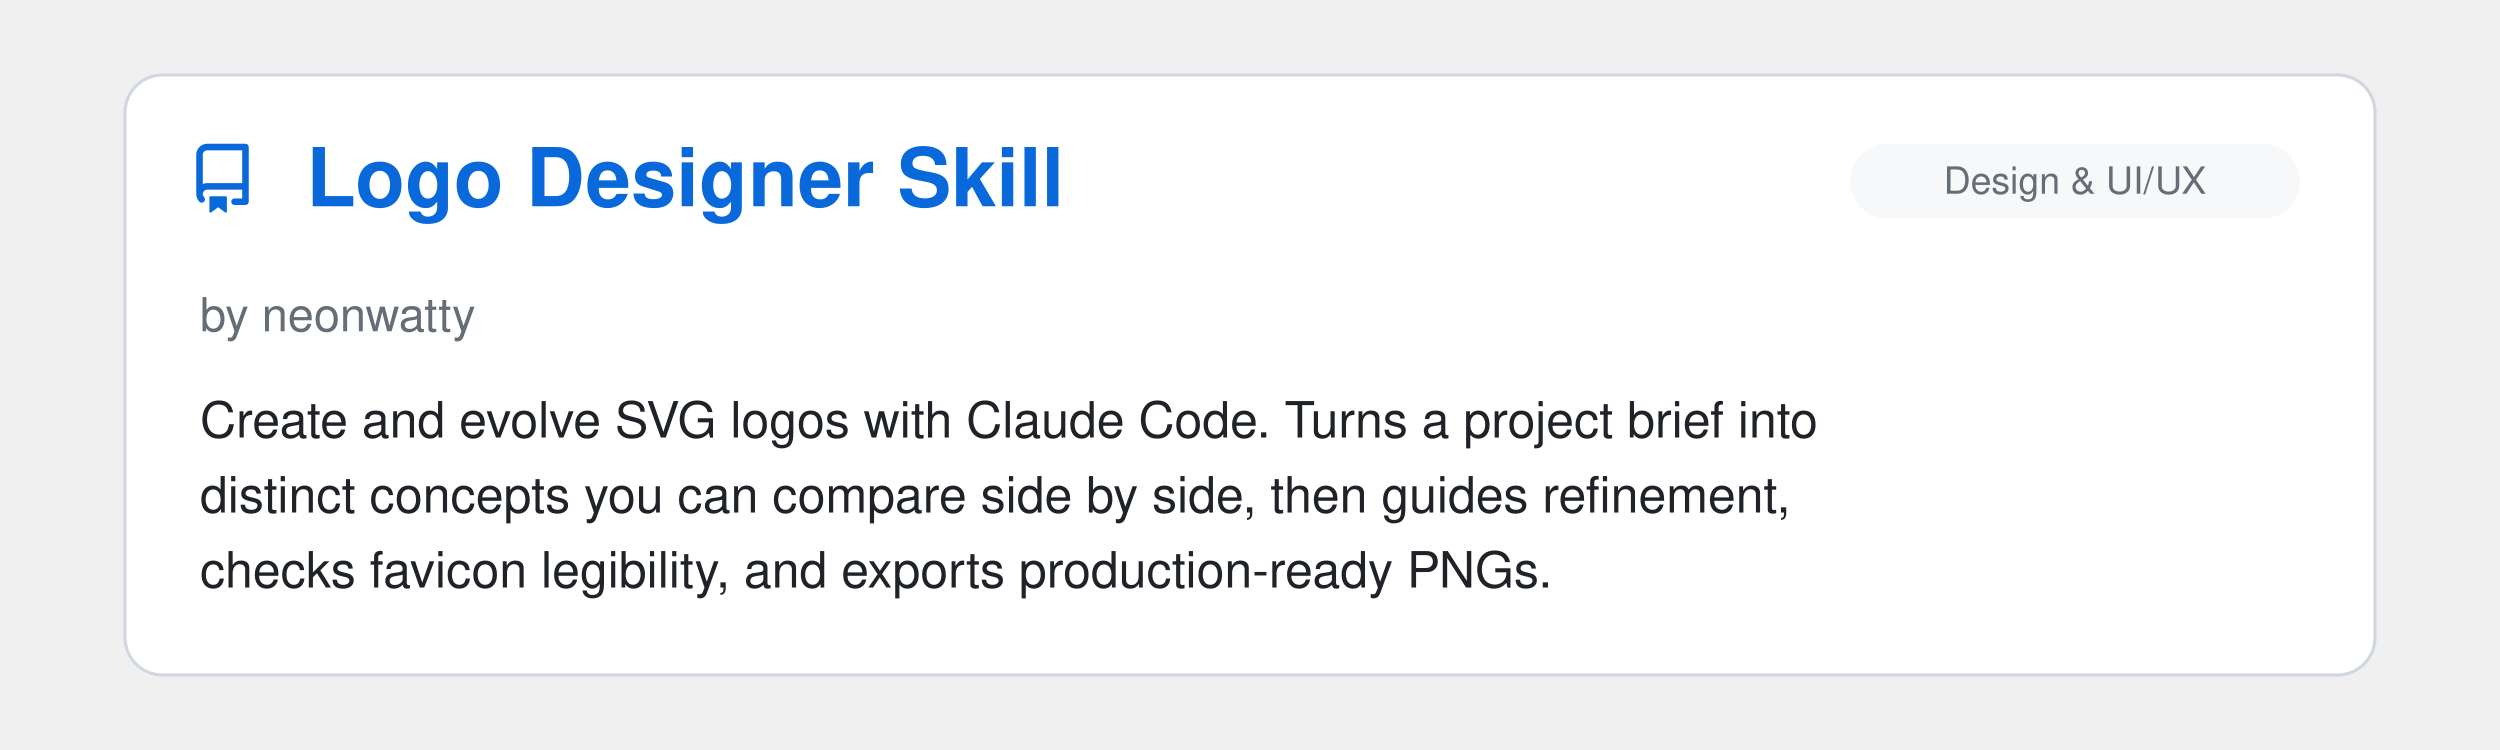
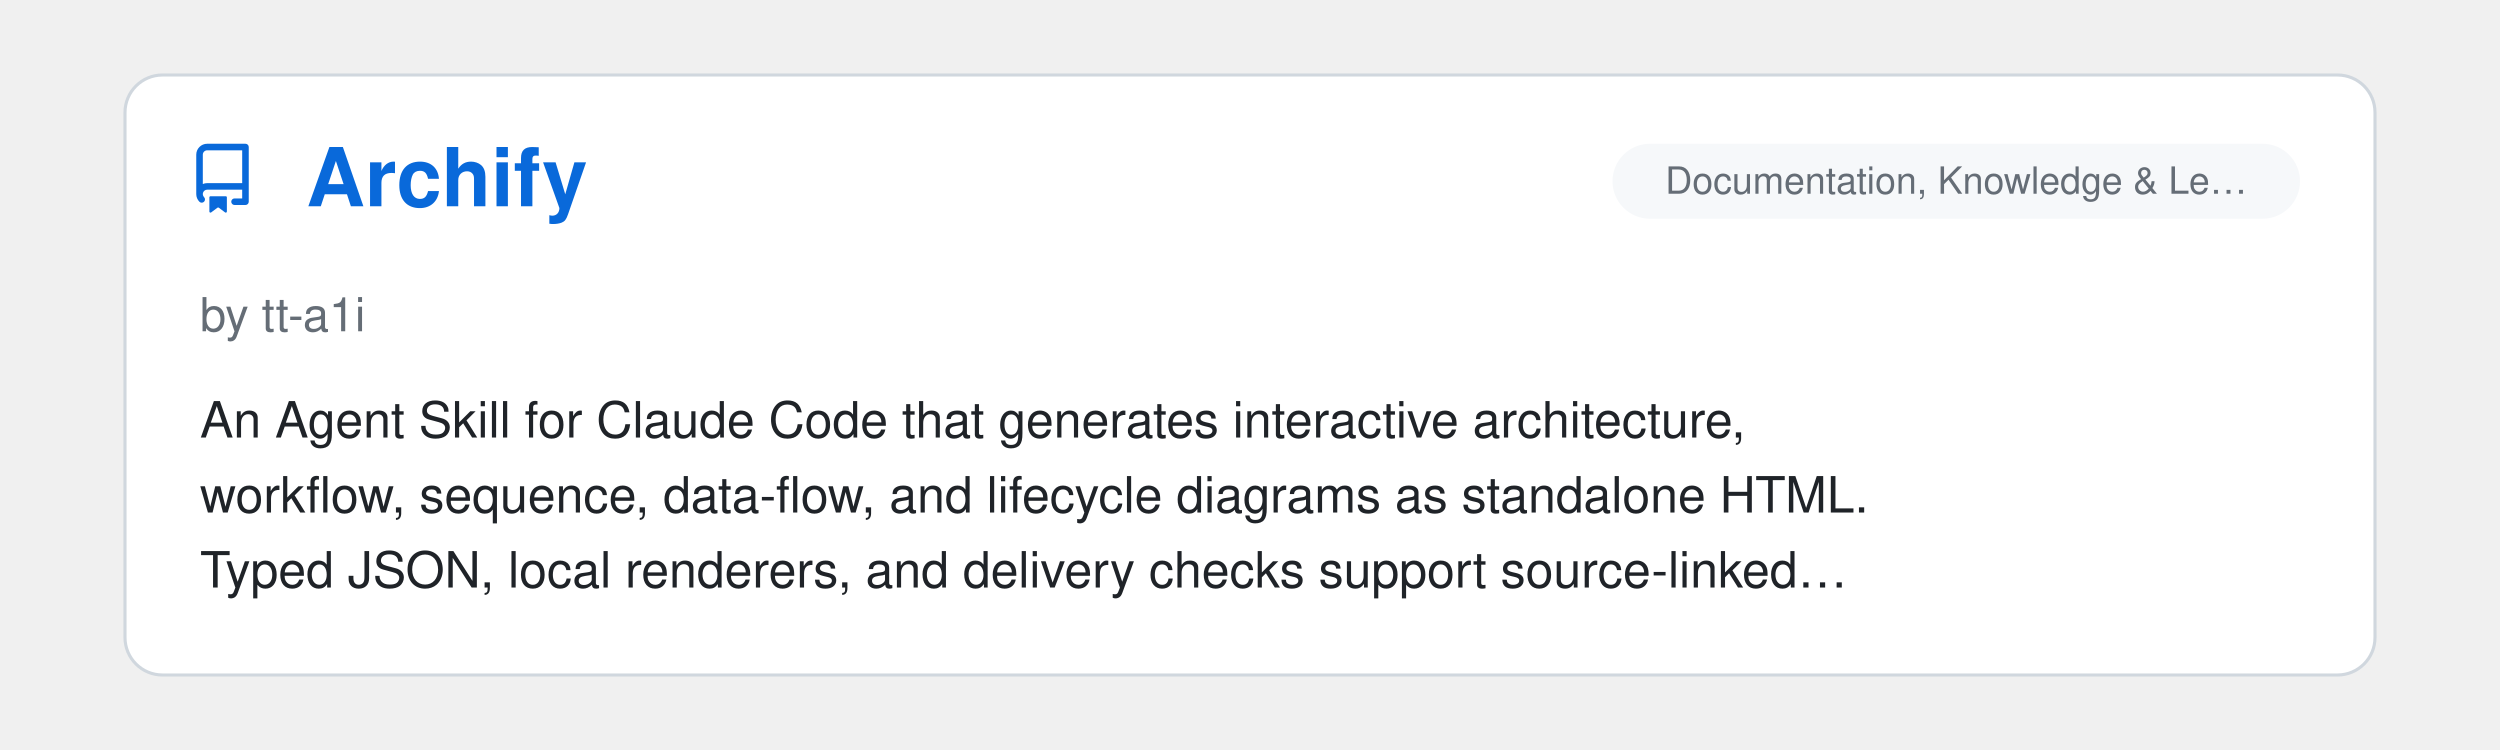
<svg xmlns="http://www.w3.org/2000/svg" viewBox="0 0 800 240" width="100%">
  <clipPath id="raClip">
    <rect x="0" y="0" width="800" height="240" />
  </clipPath>
  <g clip-path="url(#raClip)">
    <g id="raSlider">
      <animateTransform attributeName="transform" type="translate" calcMode="spline" values="0,0; 0,0; -800,0; -800,0; -1600,0; -1600,0; -2400,0; -2400,0; -3200,0; -3200,0; -4000,0; -4000,0; -4800,0" keyTimes="0; 0.15; 0.167; 0.317; 0.333; 0.483; 0.5; 0.65; 0.667; 0.817; 0.833; 0.983; 1" keySplines="0 0 1 1; 0.45 0 0.55 1; 0 0 1 1; 0.45 0 0.55 1; 0 0 1 1; 0.45 0 0.55 1; 0 0 1 1; 0.45 0 0.55 1; 0 0 1 1; 0.45 0 0.55 1; 0 0 1 1; 0.45 0 0.55 1" dur="39s" repeatCount="indefinite" />
      <g transform="translate(0, 0)">
        <rect x="40" y="24" width="720" height="192" rx="12" fill="#ffffff" stroke="#d0d7de" stroke-width="1" />
        <g transform="translate(60, 46) scale(1.4)" fill="#0969da">
          <path d="M2 2.5A2.5 2.5 0 0 1 4.5 0h8.75a.75.75 0 0 1 .75.75v12.5a.75.75 0 0 1-.75.75h-2.5a.75.75 0 0 1 0-1.5h1.75v-2h-8a1 1 0 0 0-.714 1.7.75.75 0 1 1-1.072 1.05A2.495 2.495 0 0 1 2 11.5Zm10.5-1h-8a1 1 0 0 0-1 1v6.708A2.486 2.486 0 0 1 4.5 9h8ZM5 12.25a.25.25 0 0 1 .25-.25h3.5a.25.25 0 0 1 .25.25v3.25a.25.25 0 0 1-.4.2l-1.45-1.087a.249.249 0 0 0-.3 0L5.4 15.7a.25.25 0 0 1-.4-.2Z" />
        </g>
+         <text x="98" y="66" font-family="-apple-system, BlinkMacSystemFont, 'Segoe UI', Helvetica, Arial, sans-serif" font-size="26" font-weight="700" fill="#0969da">Archify</text>
+         <rect x="516" y="46" width="220" height="24" rx="12" fill="#f6f8fa" />
+         <text x="626.0" y="62" text-anchor="middle" font-family="-apple-system, BlinkMacSystemFont, 'Segoe UI', Helvetica, Arial, sans-serif" font-size="12" fill="#656d76">Documentation, Knowledge &amp; Le…</text>
+         <text x="64" y="106" font-family="-apple-system, BlinkMacSystemFont, 'Segoe UI', Helvetica, Arial, sans-serif" font-size="15" fill="#656d76">by tt-a1i</text>
+         <text x="64" y="140" font-family="-apple-system, BlinkMacSystemFont, 'Segoe UI', Helvetica, Arial, sans-serif" font-size="16" fill="#1f2328">An Agent Skill for Claude Code that generates interactive architecture,</text>
+         <text x="64" y="164" font-family="-apple-system, BlinkMacSystemFont, 'Segoe UI', Helvetica, Arial, sans-serif" font-size="16" fill="#1f2328">workflow, sequence, data-flow, and lifecycle diagrams as standalone HTML.</text>
+         <text x="64" y="188" font-family="-apple-system, BlinkMacSystemFont, 'Segoe UI', Helvetica, Arial, sans-serif" font-size="16" fill="#1f2328">Typed JSON, local renderers, and delivery checks support source-linked…</text>
+       </g>
+       <g transform="translate(800, 0)">
+         <rect x="40" y="24" width="720" height="192" rx="12" fill="#ffffff" stroke="#d0d7de" stroke-width="1" />
+         <g transform="translate(60, 46) scale(1.4)" fill="#0969da">
+           <path d="M2 2.5A2.5 2.5 0 0 1 4.5 0h8.75a.75.75 0 0 1 .75.75v12.5a.75.75 0 0 1-.75.75h-2.5a.75.75 0 0 1 0-1.5h1.75v-2h-8a1 1 0 0 0-.714 1.7.75.75 0 1 1-1.072 1.05A2.495 2.495 0 0 1 2 11.5Zm10.5-1h-8a1 1 0 0 0-1 1v6.708A2.486 2.486 0 0 1 4.5 9h8ZM5 12.25a.25.25 0 0 1 .25-.25h3.5a.25.25 0 0 1 .25.25v3.25a.25.25 0 0 1-.4.2l-1.45-1.087a.249.249 0 0 0-.3 0L5.4 15.7a.25.25 0 0 1-.4-.2Z" />
+         </g>
        <text x="98" y="66" font-family="-apple-system, BlinkMacSystemFont, 'Segoe UI', Helvetica, Arial, sans-serif" font-size="26" font-weight="700" fill="#0969da">Logo Designer Skill</text>
        <rect x="592" y="46" width="144" height="24" rx="12" fill="#f6f8fa" />
        <text x="664.0" y="62" text-anchor="middle" font-family="-apple-system, BlinkMacSystemFont, 'Segoe UI', Helvetica, Arial, sans-serif" font-size="12" fill="#656d76">Design &amp; UI/UX</text>
        <text x="64" y="106" font-family="-apple-system, BlinkMacSystemFont, 'Segoe UI', Helvetica, Arial, sans-serif" font-size="15" fill="#656d76">by neonwatty</text>
        <text x="64" y="140" font-family="-apple-system, BlinkMacSystemFont, 'Segoe UI', Helvetica, Arial, sans-serif" font-size="16" fill="#1f2328">Create and evolve SVG logos with Claude Code.  Turns a project brief into</text>
        <text x="64" y="164" font-family="-apple-system, BlinkMacSystemFont, 'Segoe UI', Helvetica, Arial, sans-serif" font-size="16" fill="#1f2328">distinct concepts you can compare side by side, then guides refinement,</text>
        <text x="64" y="188" font-family="-apple-system, BlinkMacSystemFont, 'Segoe UI', Helvetica, Arial, sans-serif" font-size="16" fill="#1f2328">checks favicon legibility, and exports production-ready PNGs.</text>
      </g>
-       <g transform="translate(800, 0)">
+       <g transform="translate(1600, 0)">
        <rect x="40" y="24" width="720" height="192" rx="12" fill="#ffffff" stroke="#d0d7de" stroke-width="1" />
        <g transform="translate(60, 46) scale(1.4)" fill="#0969da">
          <path d="M2 2.5A2.5 2.5 0 0 1 4.5 0h8.75a.75.75 0 0 1 .75.75v12.5a.75.75 0 0 1-.75.75h-2.5a.75.75 0 0 1 0-1.5h1.75v-2h-8a1 1 0 0 0-.714 1.7.75.75 0 1 1-1.072 1.05A2.495 2.495 0 0 1 2 11.5Zm10.5-1h-8a1 1 0 0 0-1 1v6.708A2.486 2.486 0 0 1 4.5 9h8ZM5 12.25a.25.25 0 0 1 .25-.25h3.5a.25.25 0 0 1 .25.25v3.25a.25.25 0 0 1-.4.2l-1.45-1.087a.249.249 0 0 0-.3 0L5.4 15.7a.25.25 0 0 1-.4-.2Z" />
        </g>
        <text x="98" y="66" font-family="-apple-system, BlinkMacSystemFont, 'Segoe UI', Helvetica, Arial, sans-serif" font-size="26" font-weight="700" fill="#0969da">claude-code-zsh-completion</text>
        <rect x="627" y="46" width="109" height="24" rx="12" fill="#f6f8fa" />
        <text x="681.5" y="62" text-anchor="middle" font-family="-apple-system, BlinkMacSystemFont, 'Segoe UI', Helvetica, Arial, sans-serif" font-size="12" fill="#656d76">Configuration</text>
        <text x="64" y="106" font-family="-apple-system, BlinkMacSystemFont, 'Segoe UI', Helvetica, Arial, sans-serif" font-size="15" fill="#656d76">by 1160054</text>
        <text x="64" y="140" font-family="-apple-system, BlinkMacSystemFont, 'Segoe UI', Helvetica, Arial, sans-serif" font-size="16" fill="#1f2328">Zsh completion for the Claude Code CLI. Dynamically completes sessions,</text>
        <text x="64" y="164" font-family="-apple-system, BlinkMacSystemFont, 'Segoe UI', Helvetica, Arial, sans-serif" font-size="16" fill="#1f2328">MCP servers, agents, models and plugins from the user's configuration.</text>
      </g>
-       <g transform="translate(1600, 0)">
+       <g transform="translate(2400, 0)">
        <rect x="40" y="24" width="720" height="192" rx="12" fill="#ffffff" stroke="#d0d7de" stroke-width="1" />
        <g transform="translate(60, 46) scale(1.4)" fill="#0969da">
          <path d="M2 2.5A2.5 2.5 0 0 1 4.5 0h8.75a.75.75 0 0 1 .75.75v12.5a.75.75 0 0 1-.75.75h-2.5a.75.75 0 0 1 0-1.5h1.75v-2h-8a1 1 0 0 0-.714 1.7.75.75 0 1 1-1.072 1.05A2.495 2.495 0 0 1 2 11.5Zm10.5-1h-8a1 1 0 0 0-1 1v6.708A2.486 2.486 0 0 1 4.5 9h8ZM5 12.25a.25.25 0 0 1 .25-.25h3.5a.25.25 0 0 1 .25.25v3.25a.25.25 0 0 1-.4.2l-1.45-1.087a.249.249 0 0 0-.3 0L5.4 15.7a.25.25 0 0 1-.4-.2Z" />
        </g>
        <text x="98" y="66" font-family="-apple-system, BlinkMacSystemFont, 'Segoe UI', Helvetica, Arial, sans-serif" font-size="26" font-weight="700" fill="#0969da">Awesome Claude Code Mods</text>
        <rect x="557" y="46" width="179" height="24" rx="12" fill="#f6f8fa" />
        <text x="646.5" y="62" text-anchor="middle" font-family="-apple-system, BlinkMacSystemFont, 'Segoe UI', Helvetica, Arial, sans-serif" font-size="12" fill="#656d76">Lists &amp; Collections</text>
        <text x="64" y="106" font-family="-apple-system, BlinkMacSystemFont, 'Segoe UI', Helvetica, Arial, sans-serif" font-size="15" fill="#656d76">by Karan Bansal</text>
        <text x="64" y="140" font-family="-apple-system, BlinkMacSystemFont, 'Segoe UI', Helvetica, Arial, sans-serif" font-size="16" fill="#1f2328">A community list of Claude Code mods built with function hooks. Scans</text>
        <text x="64" y="164" font-family="-apple-system, BlinkMacSystemFont, 'Segoe UI', Helvetica, Arial, sans-serif" font-size="16" fill="#1f2328">public GitHub repositories and shows what the validator reports each mod</text>
        <text x="64" y="188" font-family="-apple-system, BlinkMacSystemFont, 'Segoe UI', Helvetica, Arial, sans-serif" font-size="16" fill="#1f2328">can read, write, run or send over the network.</text>
      </g>
-       <g transform="translate(2400, 0)">
+       <g transform="translate(3200, 0)">
        <rect x="40" y="24" width="720" height="192" rx="12" fill="#ffffff" stroke="#d0d7de" stroke-width="1" />
        <g transform="translate(60, 46) scale(1.4)" fill="#0969da">
          <path d="M2 2.5A2.5 2.5 0 0 1 4.5 0h8.75a.75.75 0 0 1 .75.75v12.5a.75.75 0 0 1-.75.75h-2.5a.75.75 0 0 1 0-1.5h1.75v-2h-8a1 1 0 0 0-.714 1.7.75.75 0 1 1-1.072 1.05A2.495 2.495 0 0 1 2 11.5Zm10.5-1h-8a1 1 0 0 0-1 1v6.708A2.486 2.486 0 0 1 4.5 9h8ZM5 12.25a.25.25 0 0 1 .25-.25h3.5a.25.25 0 0 1 .25.25v3.25a.25.25 0 0 1-.4.2l-1.45-1.087a.249.249 0 0 0-.3 0L5.4 15.7a.25.25 0 0 1-.4-.2Z" />
        </g>
        <text x="98" y="66" font-family="-apple-system, BlinkMacSystemFont, 'Segoe UI', Helvetica, Arial, sans-serif" font-size="26" font-weight="700" fill="#0969da">Agent Workbench</text>
        <rect x="585" y="46" width="151" height="24" rx="12" fill="#f6f8fa" />
        <text x="660.5" y="62" text-anchor="middle" font-family="-apple-system, BlinkMacSystemFont, 'Segoe UI', Helvetica, Arial, sans-serif" font-size="12" fill="#656d76">Alternative Clients</text>
        <text x="64" y="106" font-family="-apple-system, BlinkMacSystemFont, 'Segoe UI', Helvetica, Arial, sans-serif" font-size="15" fill="#656d76">by cvelasquez</text>
        <text x="64" y="140" font-family="-apple-system, BlinkMacSystemFont, 'Segoe UI', Helvetica, Arial, sans-serif" font-size="16" fill="#1f2328">Local web UI that runs the unmodified Claude Code CLI in a pseudo-terminal</text>
        <text x="64" y="164" font-family="-apple-system, BlinkMacSystemFont, 'Segoe UI', Helvetica, Arial, sans-serif" font-size="16" fill="#1f2328">and adds tabs, a browsable history of past sessions, conversations</text>
        <text x="64" y="188" font-family="-apple-system, BlinkMacSystemFont, 'Segoe UI', Helvetica, Arial, sans-serif" font-size="16" fill="#1f2328">rendered as cards, a context meter, and the agent's multiple-choice…</text>
      </g>
-       <g transform="translate(3200, 0)">
+       <g transform="translate(4000, 0)">
        <rect x="40" y="24" width="720" height="192" rx="12" fill="#ffffff" stroke="#d0d7de" stroke-width="1" />
        <g transform="translate(60, 46) scale(1.4)" fill="#0969da">
          <path d="M2 2.5A2.5 2.5 0 0 1 4.5 0h8.75a.75.75 0 0 1 .75.75v12.5a.75.75 0 0 1-.75.75h-2.5a.75.75 0 0 1 0-1.5h1.75v-2h-8a1 1 0 0 0-.714 1.7.75.75 0 1 1-1.072 1.05A2.495 2.495 0 0 1 2 11.5Zm10.5-1h-8a1 1 0 0 0-1 1v6.708A2.486 2.486 0 0 1 4.5 9h8ZM5 12.25a.25.25 0 0 1 .25-.25h3.5a.25.25 0 0 1 .25.25v3.25a.25.25 0 0 1-.4.2l-1.45-1.087a.249.249 0 0 0-.3 0L5.4 15.7a.25.25 0 0 1-.4-.2Z" />
        </g>
        <text x="98" y="66" font-family="-apple-system, BlinkMacSystemFont, 'Segoe UI', Helvetica, Arial, sans-serif" font-size="26" font-weight="700" fill="#0969da">ralph-harness</text>
        <rect x="585" y="46" width="151" height="24" rx="12" fill="#f6f8fa" />
        <text x="660.5" y="62" text-anchor="middle" font-family="-apple-system, BlinkMacSystemFont, 'Segoe UI', Helvetica, Arial, sans-serif" font-size="12" fill="#656d76">Agent Orchestration</text>
        <text x="64" y="106" font-family="-apple-system, BlinkMacSystemFont, 'Segoe UI', Helvetica, Arial, sans-serif" font-size="15" fill="#656d76">by Vitaly Kuprin</text>
        <text x="64" y="140" font-family="-apple-system, BlinkMacSystemFont, 'Segoe UI', Helvetica, Arial, sans-serif" font-size="16" fill="#1f2328">A CLI that runs Claude Code in a loop, with a fresh `claude -p` process</text>
        <text x="64" y="164" font-family="-apple-system, BlinkMacSystemFont, 'Segoe UI', Helvetica, Arial, sans-serif" font-size="16" fill="#1f2328">for each iteration in a harness-owned git worktree.</text>
      </g>
-       <g transform="translate(4000, 0)">
-         <rect x="40" y="24" width="720" height="192" rx="12" fill="#ffffff" stroke="#d0d7de" stroke-width="1" />
-         <g transform="translate(60, 46) scale(1.4)" fill="#0969da">
-           <path d="M2 2.5A2.5 2.5 0 0 1 4.5 0h8.75a.75.75 0 0 1 .75.75v12.5a.75.75 0 0 1-.75.75h-2.5a.75.75 0 0 1 0-1.5h1.75v-2h-8a1 1 0 0 0-.714 1.7.75.75 0 1 1-1.072 1.05A2.495 2.495 0 0 1 2 11.5Zm10.5-1h-8a1 1 0 0 0-1 1v6.708A2.486 2.486 0 0 1 4.5 9h8ZM5 12.25a.25.25 0 0 1 .25-.25h3.5a.25.25 0 0 1 .25.25v3.25a.25.25 0 0 1-.4.2l-1.45-1.087a.249.249 0 0 0-.3 0L5.4 15.7a.25.25 0 0 1-.4-.2Z" />
-         </g>
-         <text x="98" y="66" font-family="-apple-system, BlinkMacSystemFont, 'Segoe UI', Helvetica, Arial, sans-serif" font-size="26" font-weight="700" fill="#0969da">localpr</text>
-         <rect x="676" y="46" width="60" height="24" rx="12" fill="#f6f8fa" />
-         <text x="706.0" y="62" text-anchor="middle" font-family="-apple-system, BlinkMacSystemFont, 'Segoe UI', Helvetica, Arial, sans-serif" font-size="12" fill="#656d76">Skills</text>
-         <text x="64" y="106" font-family="-apple-system, BlinkMacSystemFont, 'Segoe UI', Helvetica, Arial, sans-serif" font-size="15" fill="#656d76">by gilles-g</text>
-         <text x="64" y="140" font-family="-apple-system, BlinkMacSystemFont, 'Segoe UI', Helvetica, Arial, sans-serif" font-size="16" fill="#1f2328">Reviews Claude's uncommitted changes in a local GitHub-style pull request</text>
-         <text x="64" y="164" font-family="-apple-system, BlinkMacSystemFont, 'Segoe UI', Helvetica, Arial, sans-serif" font-size="16" fill="#1f2328">page: comment on any line, send comments in batches while Claude keeps</text>
-         <text x="64" y="188" font-family="-apple-system, BlinkMacSystemFont, 'Segoe UI', Helvetica, Arial, sans-serif" font-size="16" fill="#1f2328">working, ask Claude questions answered inline in the thread, and get each…</text>
-       </g>
      <g transform="translate(4800, 0)">
        <rect x="40" y="24" width="720" height="192" rx="12" fill="#ffffff" stroke="#d0d7de" stroke-width="1" />
        <g transform="translate(60, 46) scale(1.4)" fill="#0969da">
          <path d="M2 2.5A2.5 2.5 0 0 1 4.5 0h8.75a.75.75 0 0 1 .75.75v12.5a.75.75 0 0 1-.75.75h-2.5a.75.75 0 0 1 0-1.5h1.75v-2h-8a1 1 0 0 0-.714 1.7.75.75 0 1 1-1.072 1.05A2.495 2.495 0 0 1 2 11.5Zm10.5-1h-8a1 1 0 0 0-1 1v6.708A2.486 2.486 0 0 1 4.5 9h8ZM5 12.25a.25.25 0 0 1 .25-.25h3.5a.25.25 0 0 1 .25.25v3.25a.25.25 0 0 1-.4.2l-1.45-1.087a.249.249 0 0 0-.3 0L5.4 15.7a.25.25 0 0 1-.4-.2Z" />
        </g>
-         <text x="98" y="66" font-family="-apple-system, BlinkMacSystemFont, 'Segoe UI', Helvetica, Arial, sans-serif" font-size="26" font-weight="700" fill="#0969da">Logo Designer Skill</text>
-         <rect x="592" y="46" width="144" height="24" rx="12" fill="#f6f8fa" />
-         <text x="664.0" y="62" text-anchor="middle" font-family="-apple-system, BlinkMacSystemFont, 'Segoe UI', Helvetica, Arial, sans-serif" font-size="12" fill="#656d76">Design &amp; UI/UX</text>
-         <text x="64" y="106" font-family="-apple-system, BlinkMacSystemFont, 'Segoe UI', Helvetica, Arial, sans-serif" font-size="15" fill="#656d76">by neonwatty</text>
-         <text x="64" y="140" font-family="-apple-system, BlinkMacSystemFont, 'Segoe UI', Helvetica, Arial, sans-serif" font-size="16" fill="#1f2328">Create and evolve SVG logos with Claude Code.  Turns a project brief into</text>
-         <text x="64" y="164" font-family="-apple-system, BlinkMacSystemFont, 'Segoe UI', Helvetica, Arial, sans-serif" font-size="16" fill="#1f2328">distinct concepts you can compare side by side, then guides refinement,</text>
-         <text x="64" y="188" font-family="-apple-system, BlinkMacSystemFont, 'Segoe UI', Helvetica, Arial, sans-serif" font-size="16" fill="#1f2328">checks favicon legibility, and exports production-ready PNGs.</text>
+         <text x="98" y="66" font-family="-apple-system, BlinkMacSystemFont, 'Segoe UI', Helvetica, Arial, sans-serif" font-size="26" font-weight="700" fill="#0969da">Archify</text>
+         <rect x="516" y="46" width="220" height="24" rx="12" fill="#f6f8fa" />
+         <text x="626.0" y="62" text-anchor="middle" font-family="-apple-system, BlinkMacSystemFont, 'Segoe UI', Helvetica, Arial, sans-serif" font-size="12" fill="#656d76">Documentation, Knowledge &amp; Le…</text>
+         <text x="64" y="106" font-family="-apple-system, BlinkMacSystemFont, 'Segoe UI', Helvetica, Arial, sans-serif" font-size="15" fill="#656d76">by tt-a1i</text>
+         <text x="64" y="140" font-family="-apple-system, BlinkMacSystemFont, 'Segoe UI', Helvetica, Arial, sans-serif" font-size="16" fill="#1f2328">An Agent Skill for Claude Code that generates interactive architecture,</text>
+         <text x="64" y="164" font-family="-apple-system, BlinkMacSystemFont, 'Segoe UI', Helvetica, Arial, sans-serif" font-size="16" fill="#1f2328">workflow, sequence, data-flow, and lifecycle diagrams as standalone HTML.</text>
+         <text x="64" y="188" font-family="-apple-system, BlinkMacSystemFont, 'Segoe UI', Helvetica, Arial, sans-serif" font-size="16" fill="#1f2328">Typed JSON, local renderers, and delivery checks support source-linked…</text>
      </g>
    </g>
  </g>
</svg>
